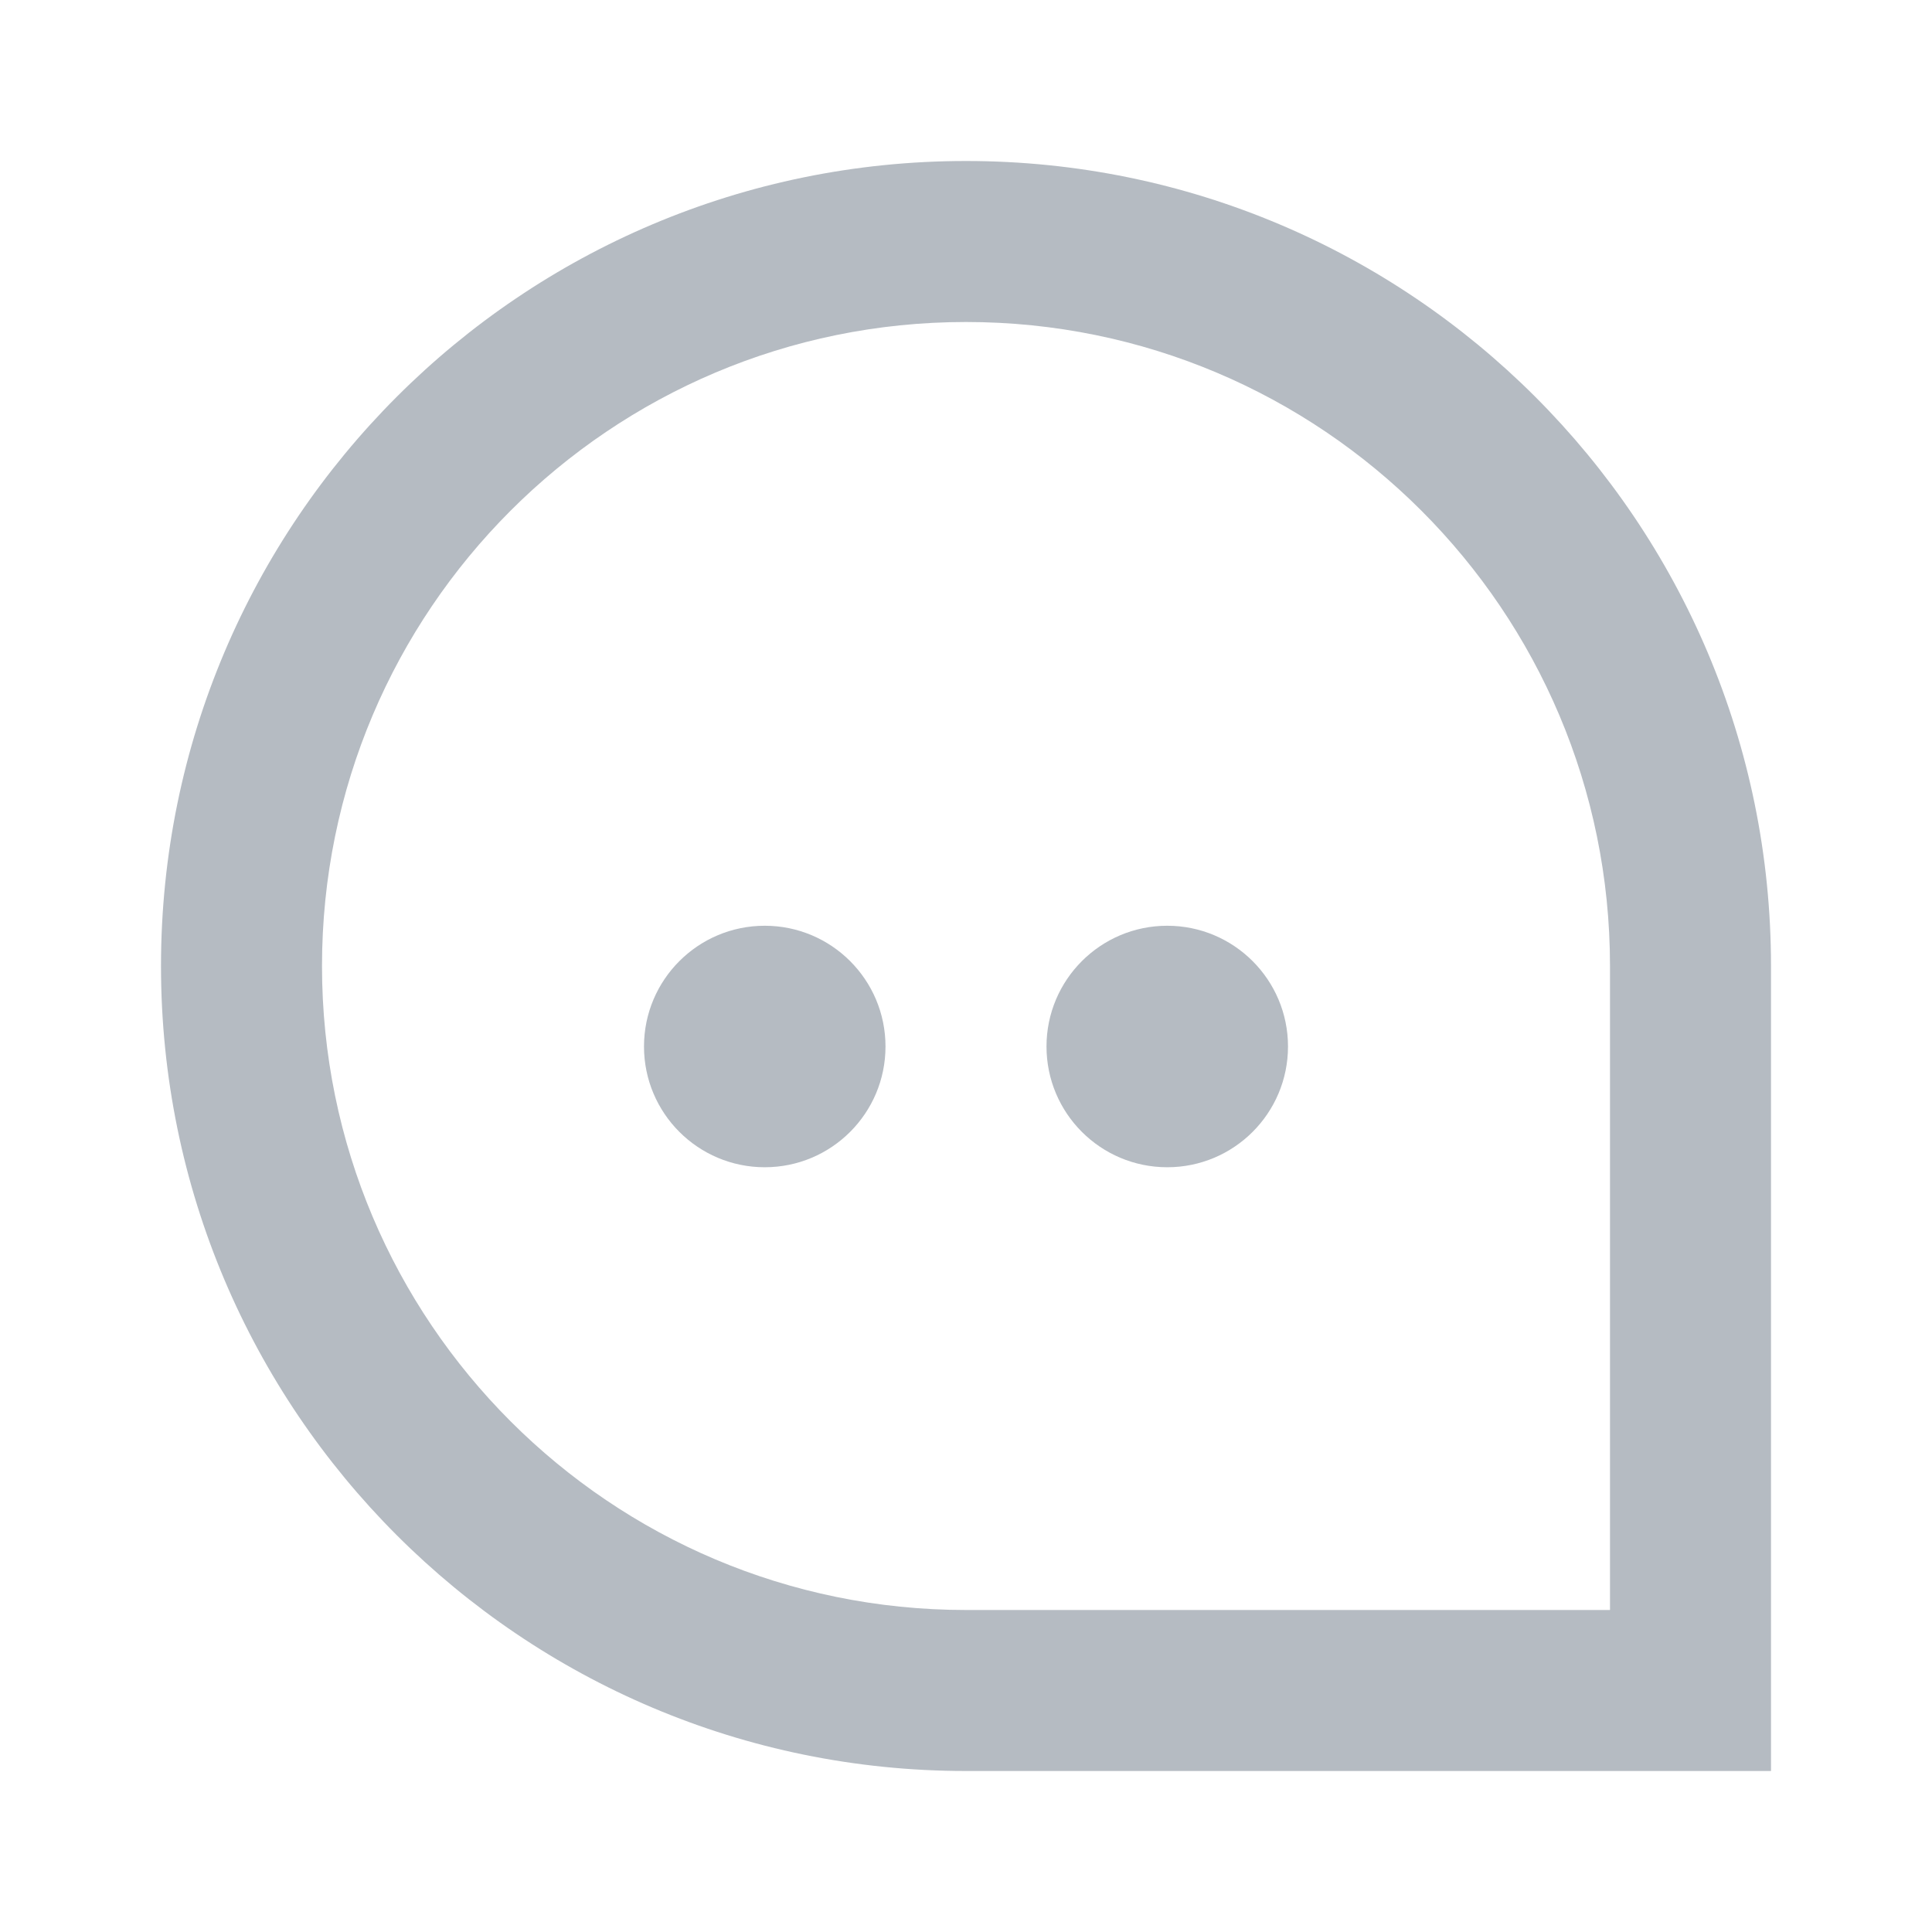
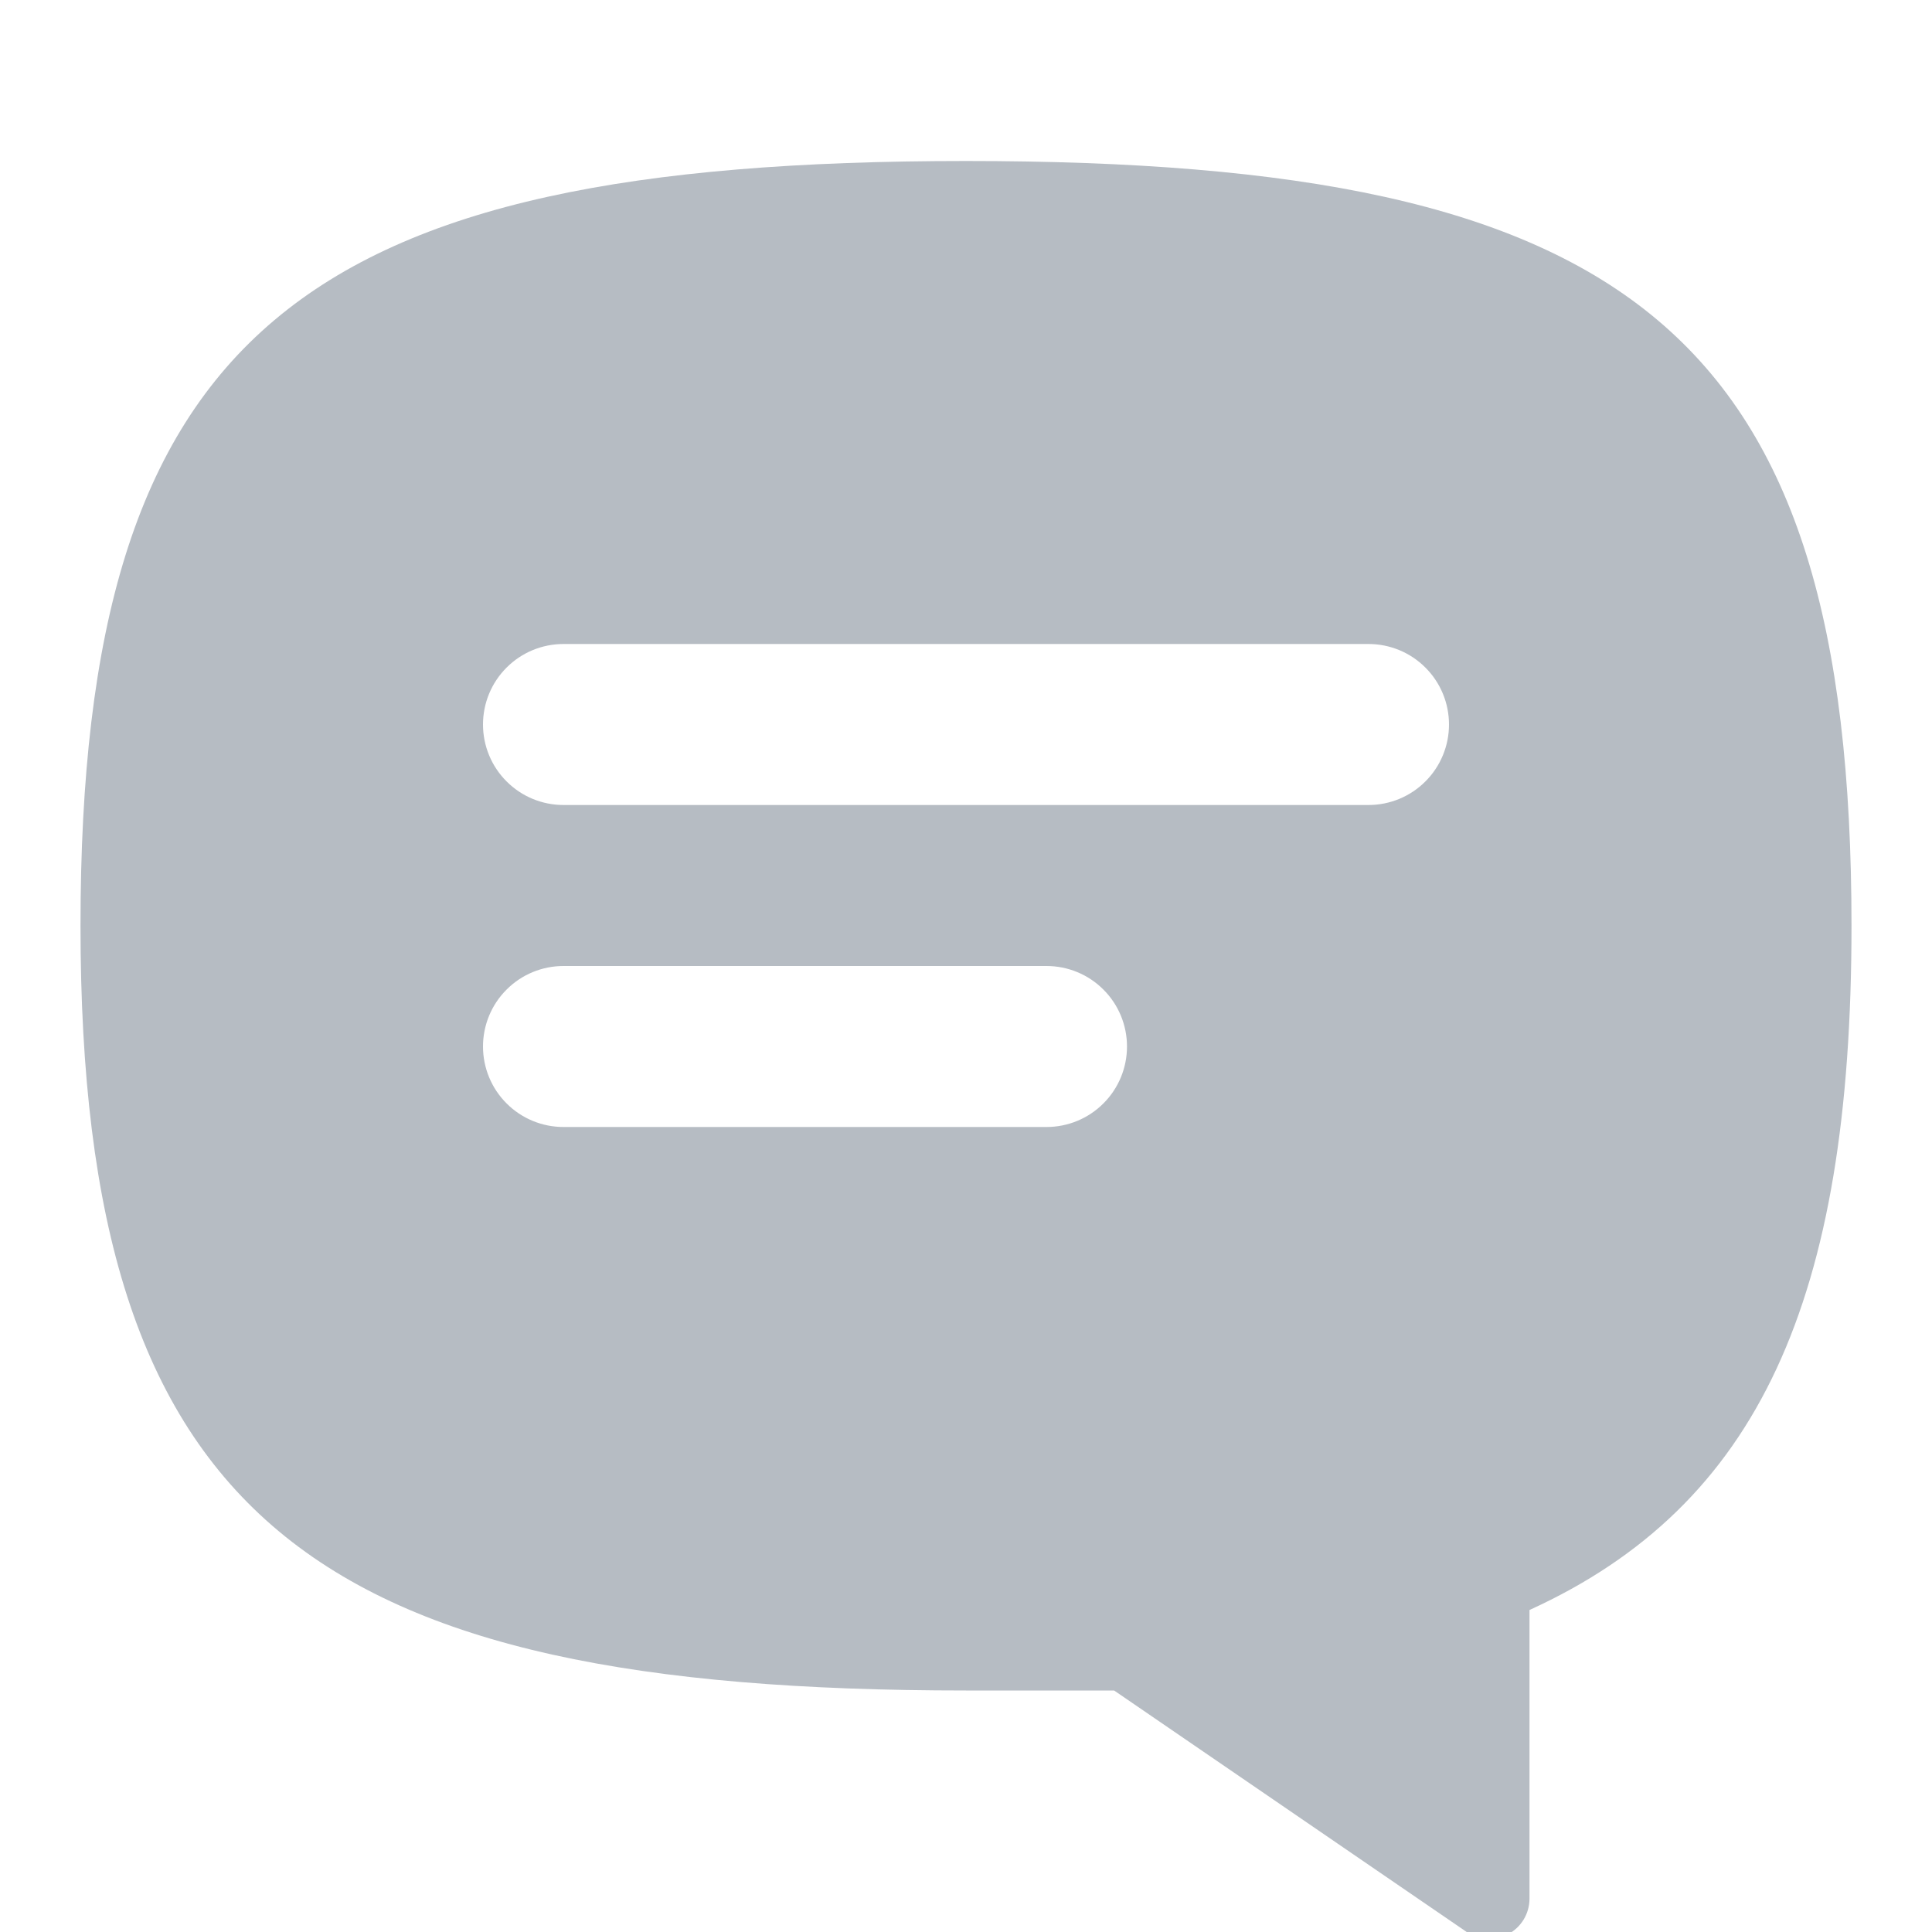
- <svg xmlns="http://www.w3.org/2000/svg" width="24px" height="24px" viewBox="0 0 24 24" version="1.1">
-   <g id="Page-1" stroke="none" stroke-width="1" fill="none" fill-rule="evenodd">
-     <g id="icon_navigation-chat_m_black">
-       <rect id="Rectangle" x="0" y="0" width="24" height="24" />
-       <path d="M12,22 C6.477,22 2,17.523 2,12 C2,6.477 6.477,2 12,2 C17.523,2 22,6.477 22,12 L22,22 L12,22 Z M20,12 C20,7.582 16.418,4 12,4 C7.582,4 4,7.582 4,12 C4,16.418 7.582,20 12,20 L20,20 L20,12 Z" id="Shape" fill="#B5BBC2" fill-rule="nonzero" />
-       <circle id="Oval" fill="#B5BBC2" cx="14.5" cy="13" r="1.5" />
-       <circle id="Oval" fill="#B5BBC2" cx="9.5" cy="13" r="1.5" />
-     </g>
-   </g>
+ <svg xmlns="http://www.w3.org/2000/svg" width="24" height="24" viewBox="0 0 24 24" fill="none">
+   <rect x="0" y="0" width="24" height="24" fill="none" />
+   <path d="M23 11.5C23 4.11 20.25 2 12 2C3.75 2 1 4.11 1 11.5C1 18.89 3.9 21 12 21C12.65 21 13.25 21 13.84 21L18.22 24C18.295 24.051 18.382 24.08 18.472 24.085C18.563 24.09 18.653 24.07 18.733 24.028C18.813 23.986 18.88 23.923 18.927 23.846C18.974 23.769 18.999 23.68 19 23.59V20C21.85 18.7 23 16.14 23 11.5ZM7 8H17C17.265 8 17.52 8.105 17.707 8.293C17.895 8.48 18 8.735 18 9C18 9.265 17.895 9.52 17.707 9.707C17.52 9.895 17.265 10 17 10H7C6.735 10 6.48 9.895 6.293 9.707C6.105 9.52 6 9.265 6 9C6 8.735 6.105 8.48 6.293 8.293C6.48 8.105 6.735 8 7 8ZM6 13C6 12.735 6.105 12.48 6.293 12.293C6.48 12.105 6.735 12 7 12H13C13.265 12 13.52 12.105 13.707 12.293C13.895 12.48 14 12.735 14 13C14 13.265 13.895 13.52 13.707 13.707C13.52 13.895 13.265 14 13 14H7C6.735 14 6.48 13.895 6.293 13.707C6.105 13.52 6 13.265 6 13Z" fill="#B6BCC3" />
</svg>
